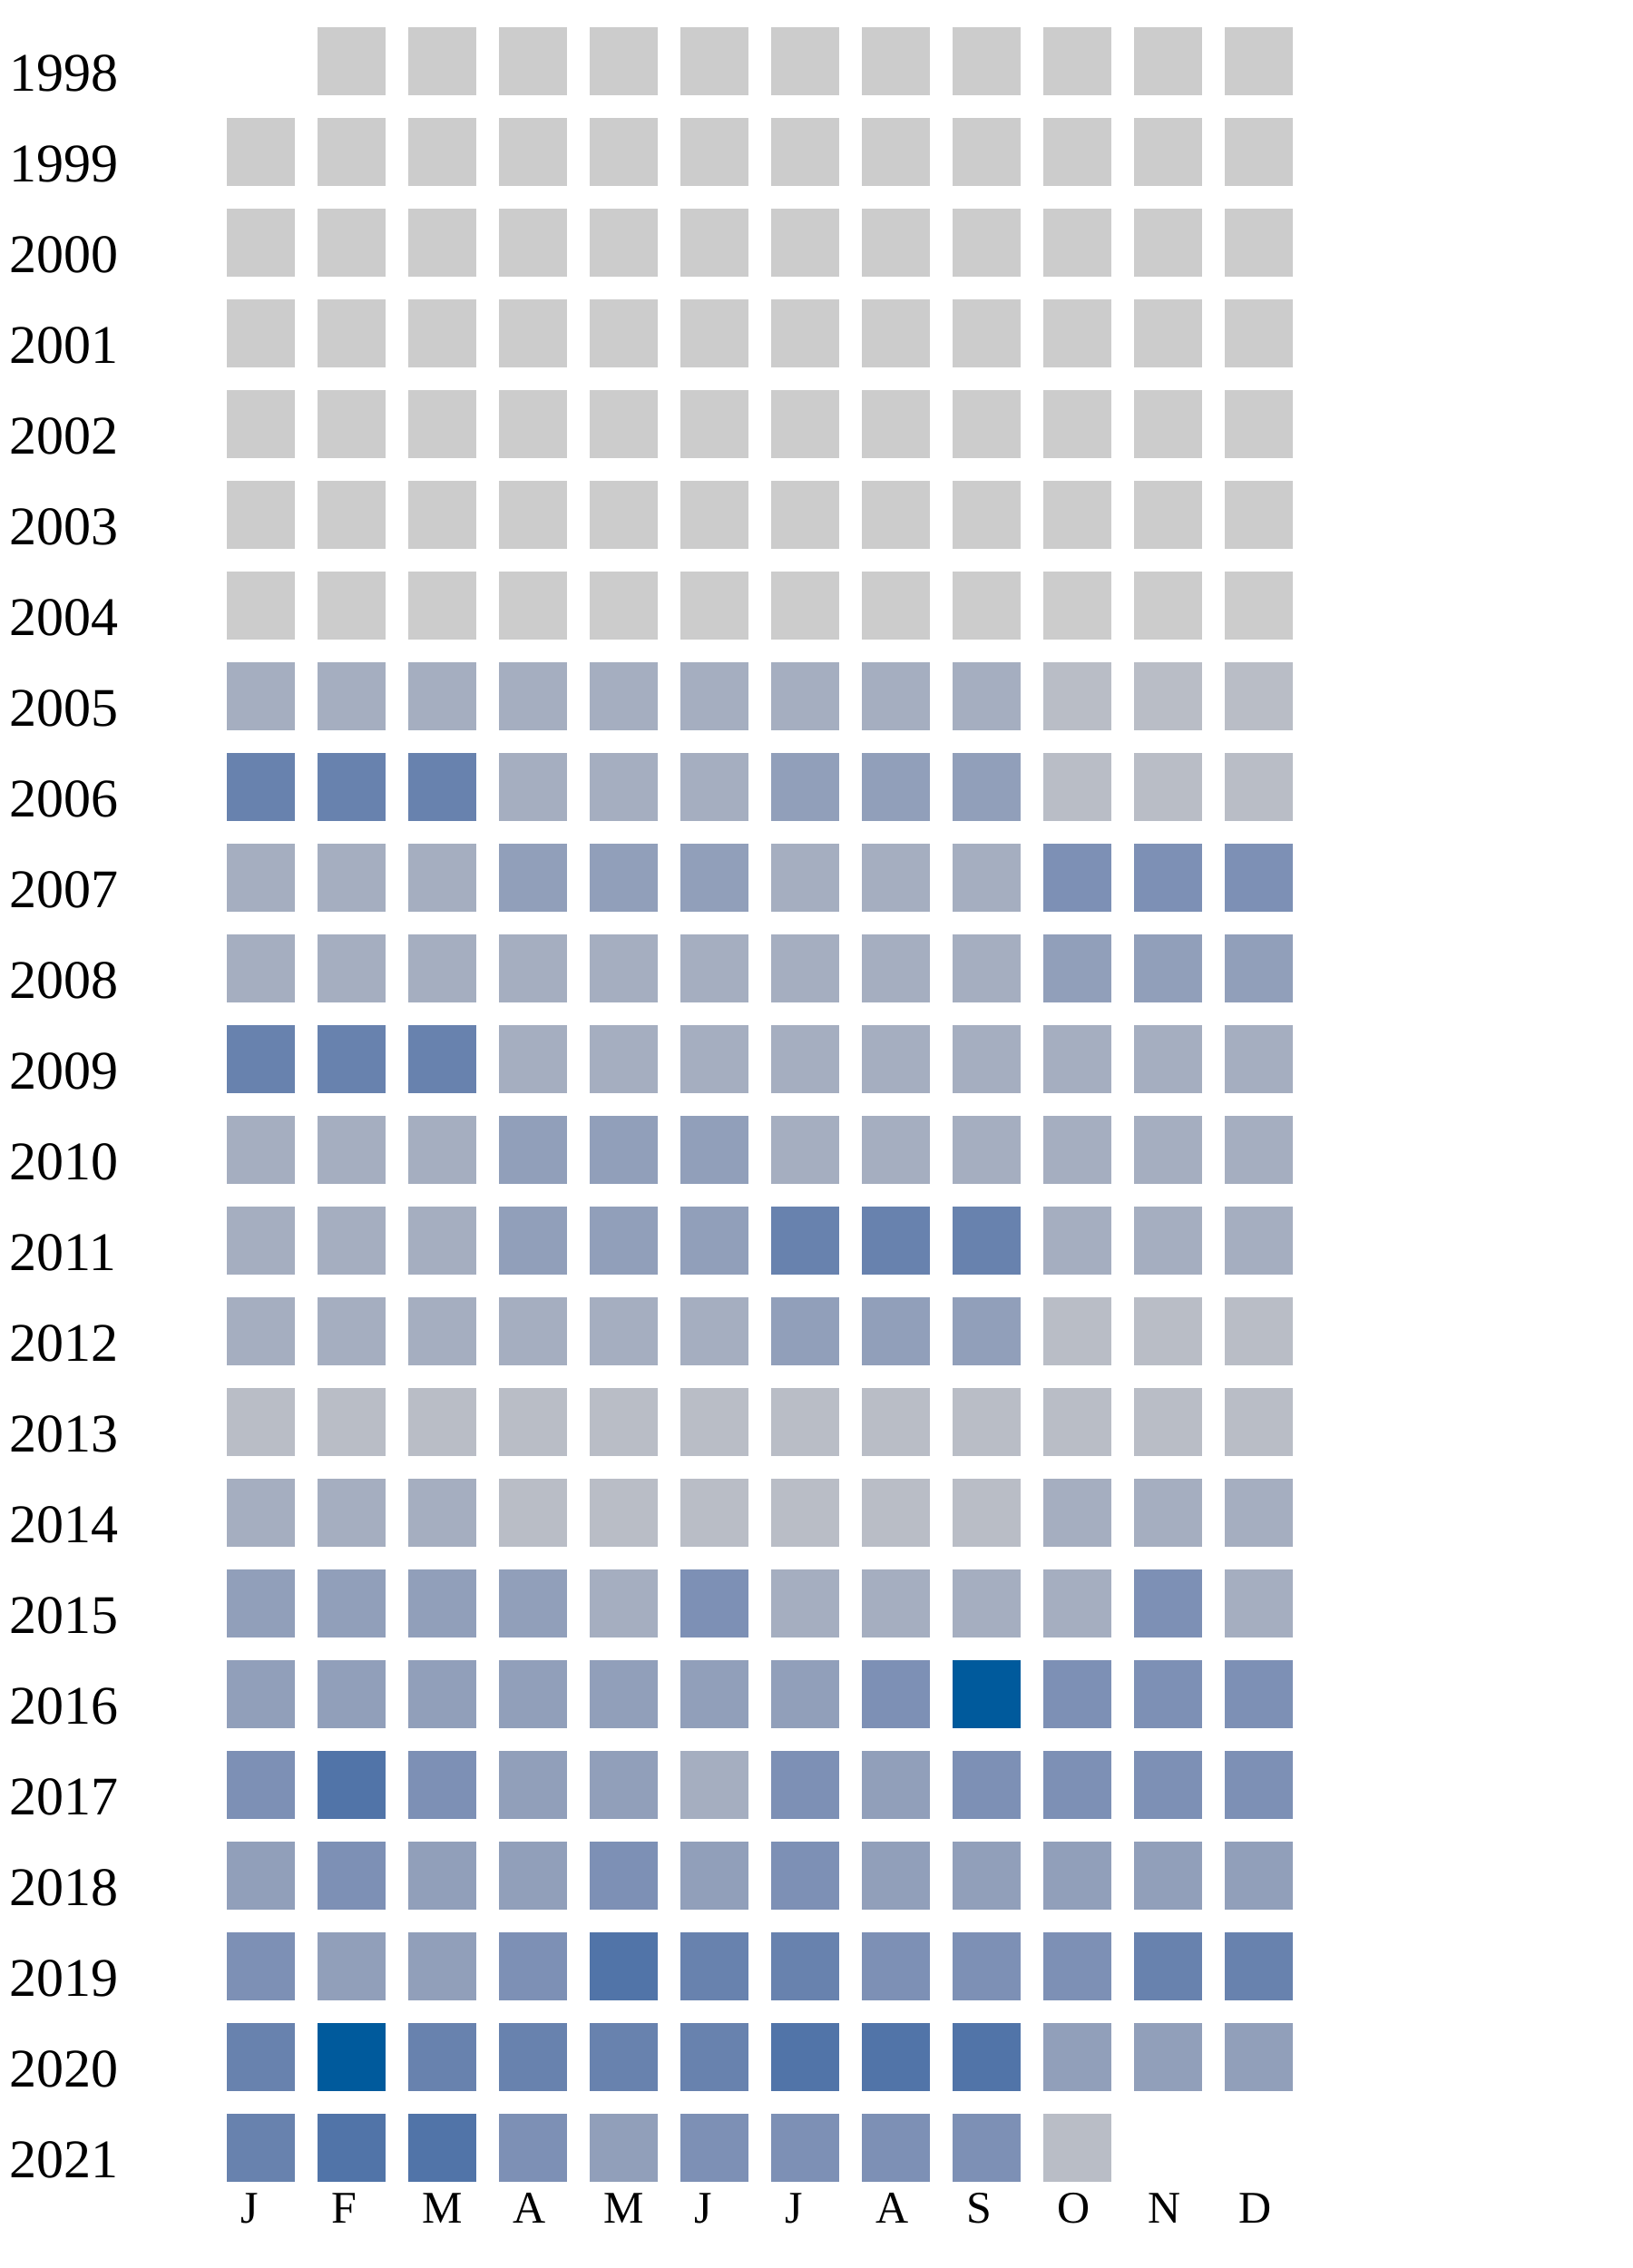
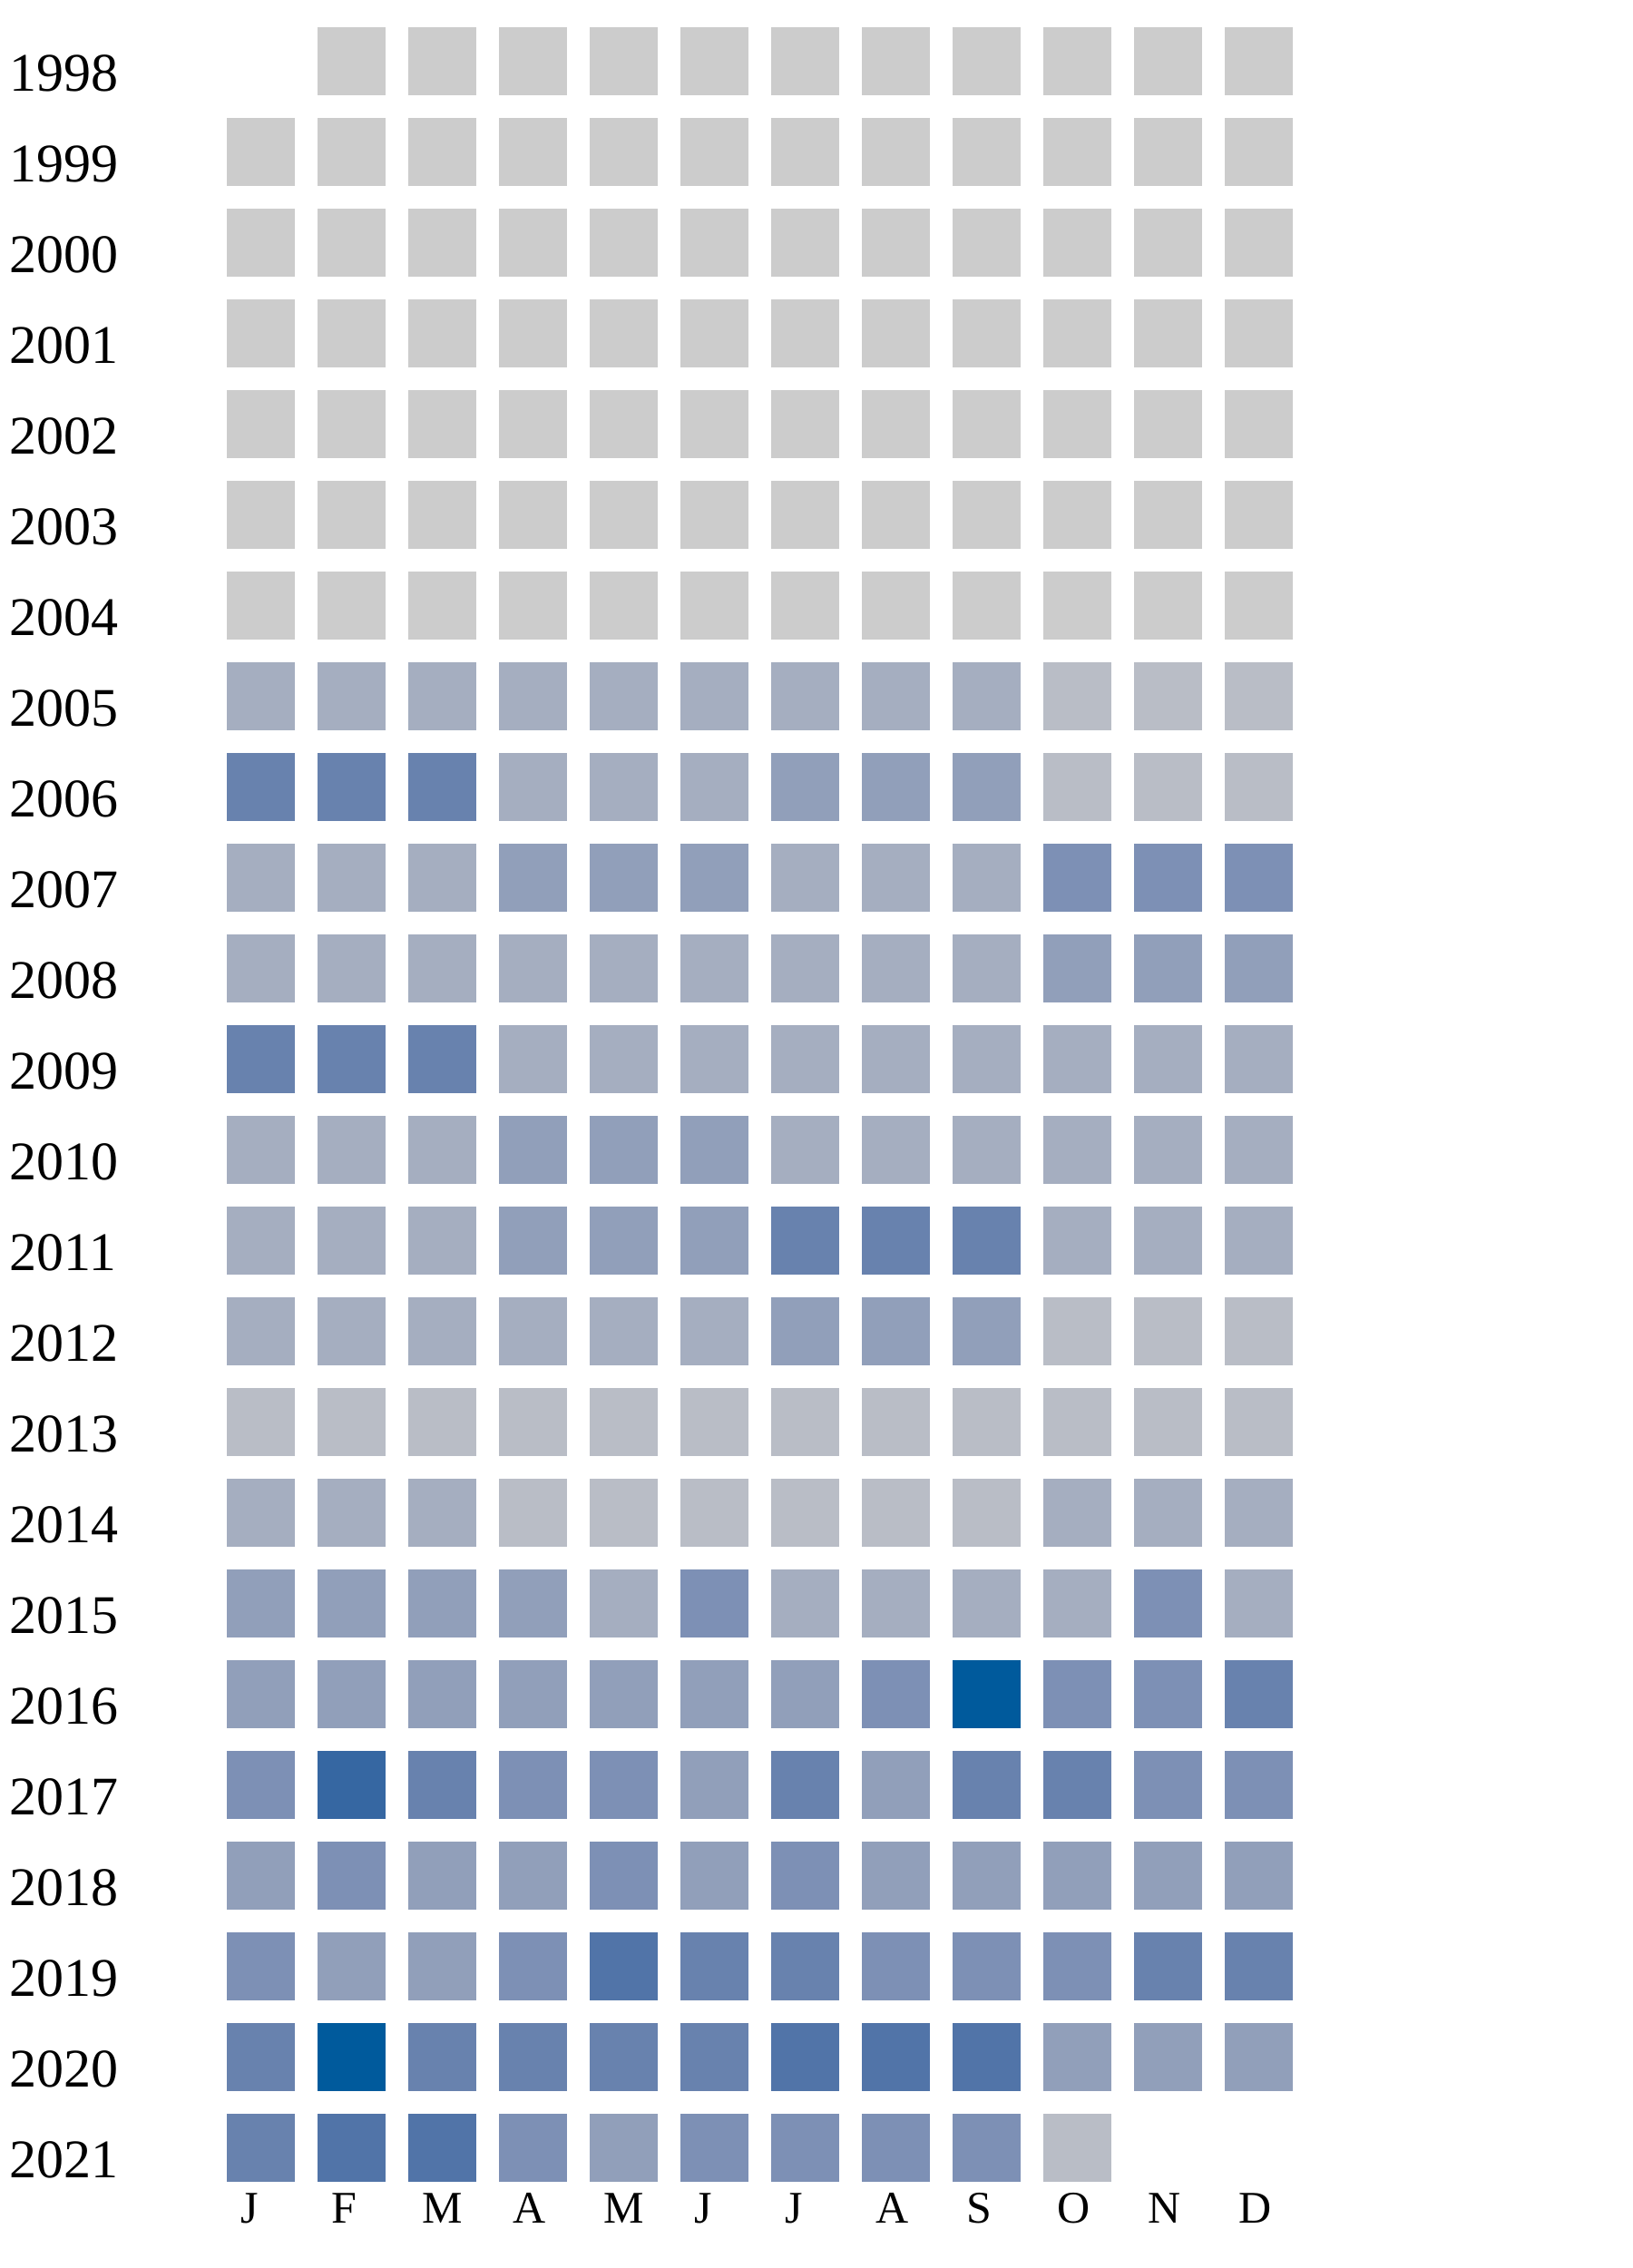
<svg xmlns="http://www.w3.org/2000/svg" width="360" height="500">
  <g transform="translate(0 0)">
    <text x="2" y="20">1998</text>
    <rect x="70" y="6" width="15" height="15" fill="#cccccc" />
    <rect x="90" y="6" width="15" height="15" fill="#cccccc" />
    <rect x="110" y="6" width="15" height="15" fill="#cccccc" />
    <rect x="130" y="6" width="15" height="15" fill="#cccccc" />
    <rect x="150" y="6" width="15" height="15" fill="#cccccc" />
    <rect x="170" y="6" width="15" height="15" fill="#cccccc" />
    <rect x="190" y="6" width="15" height="15" fill="#cccccc" />
    <rect x="210" y="6" width="15" height="15" fill="#cccccc" />
    <rect x="230" y="6" width="15" height="15" fill="#cccccc" />
    <rect x="250" y="6" width="15" height="15" fill="#cccccc" />
    <rect x="270" y="6" width="15" height="15" fill="#cccccc" />
  </g>
  <g transform="translate(0 20)">
    <text x="2" y="20">1999</text>
    <rect x="50" y="6" width="15" height="15" fill="#cccccc" />
    <rect x="70" y="6" width="15" height="15" fill="#cccccc" />
    <rect x="90" y="6" width="15" height="15" fill="#cccccc" />
    <rect x="110" y="6" width="15" height="15" fill="#cccccc" />
    <rect x="130" y="6" width="15" height="15" fill="#cccccc" />
    <rect x="150" y="6" width="15" height="15" fill="#cccccc" />
    <rect x="170" y="6" width="15" height="15" fill="#cccccc" />
    <rect x="190" y="6" width="15" height="15" fill="#cccccc" />
    <rect x="210" y="6" width="15" height="15" fill="#cccccc" />
    <rect x="230" y="6" width="15" height="15" fill="#cccccc" />
    <rect x="250" y="6" width="15" height="15" fill="#cccccc" />
    <rect x="270" y="6" width="15" height="15" fill="#cccccc" />
  </g>
  <g transform="translate(0 40)">
    <text x="2" y="20">2000</text>
    <rect x="50" y="6" width="15" height="15" fill="#cccccc" />
    <rect x="70" y="6" width="15" height="15" fill="#cccccc" />
    <rect x="90" y="6" width="15" height="15" fill="#cccccc" />
    <rect x="110" y="6" width="15" height="15" fill="#cccccc" />
    <rect x="130" y="6" width="15" height="15" fill="#cccccc" />
    <rect x="150" y="6" width="15" height="15" fill="#cccccc" />
    <rect x="170" y="6" width="15" height="15" fill="#cccccc" />
    <rect x="190" y="6" width="15" height="15" fill="#cccccc" />
    <rect x="210" y="6" width="15" height="15" fill="#cccccc" />
    <rect x="230" y="6" width="15" height="15" fill="#cccccc" />
    <rect x="250" y="6" width="15" height="15" fill="#cccccc" />
    <rect x="270" y="6" width="15" height="15" fill="#cccccc" />
  </g>
  <g transform="translate(0 60)">
    <text x="2" y="20">2001</text>
    <rect x="50" y="6" width="15" height="15" fill="#cccccc" />
    <rect x="70" y="6" width="15" height="15" fill="#cccccc" />
    <rect x="90" y="6" width="15" height="15" fill="#cccccc" />
    <rect x="110" y="6" width="15" height="15" fill="#cccccc" />
    <rect x="130" y="6" width="15" height="15" fill="#cccccc" />
    <rect x="150" y="6" width="15" height="15" fill="#cccccc" />
    <rect x="170" y="6" width="15" height="15" fill="#cccccc" />
    <rect x="190" y="6" width="15" height="15" fill="#cccccc" />
    <rect x="210" y="6" width="15" height="15" fill="#cccccc" />
    <rect x="230" y="6" width="15" height="15" fill="#cccccc" />
    <rect x="250" y="6" width="15" height="15" fill="#cccccc" />
    <rect x="270" y="6" width="15" height="15" fill="#cccccc" />
  </g>
  <g transform="translate(0 80)">
    <text x="2" y="20">2002</text>
    <rect x="50" y="6" width="15" height="15" fill="#cccccc" />
    <rect x="70" y="6" width="15" height="15" fill="#cccccc" />
    <rect x="90" y="6" width="15" height="15" fill="#cccccc" />
    <rect x="110" y="6" width="15" height="15" fill="#cccccc" />
    <rect x="130" y="6" width="15" height="15" fill="#cccccc" />
    <rect x="150" y="6" width="15" height="15" fill="#cccccc" />
    <rect x="170" y="6" width="15" height="15" fill="#cccccc" />
    <rect x="190" y="6" width="15" height="15" fill="#cccccc" />
    <rect x="210" y="6" width="15" height="15" fill="#cccccc" />
    <rect x="230" y="6" width="15" height="15" fill="#cccccc" />
    <rect x="250" y="6" width="15" height="15" fill="#cccccc" />
    <rect x="270" y="6" width="15" height="15" fill="#cccccc" />
  </g>
  <g transform="translate(0 100)">
    <text x="2" y="20">2003</text>
    <rect x="50" y="6" width="15" height="15" fill="#cccccc" />
    <rect x="70" y="6" width="15" height="15" fill="#cccccc" />
    <rect x="90" y="6" width="15" height="15" fill="#cccccc" />
    <rect x="110" y="6" width="15" height="15" fill="#cccccc" />
    <rect x="130" y="6" width="15" height="15" fill="#cccccc" />
    <rect x="150" y="6" width="15" height="15" fill="#cccccc" />
    <rect x="170" y="6" width="15" height="15" fill="#cccccc" />
    <rect x="190" y="6" width="15" height="15" fill="#cccccc" />
    <rect x="210" y="6" width="15" height="15" fill="#cccccc" />
    <rect x="230" y="6" width="15" height="15" fill="#cccccc" />
    <rect x="250" y="6" width="15" height="15" fill="#cccccc" />
    <rect x="270" y="6" width="15" height="15" fill="#cccccc" />
  </g>
  <g transform="translate(0 120)">
    <text x="2" y="20">2004</text>
    <rect x="50" y="6" width="15" height="15" fill="#cccccc" />
    <rect x="70" y="6" width="15" height="15" fill="#cccccc" />
    <rect x="90" y="6" width="15" height="15" fill="#cccccc" />
    <rect x="110" y="6" width="15" height="15" fill="#cccccc" />
    <rect x="130" y="6" width="15" height="15" fill="#cccccc" />
    <rect x="150" y="6" width="15" height="15" fill="#cccccc" />
    <rect x="170" y="6" width="15" height="15" fill="#cccccc" />
    <rect x="190" y="6" width="15" height="15" fill="#cccccc" />
    <rect x="210" y="6" width="15" height="15" fill="#cccccc" />
    <rect x="230" y="6" width="15" height="15" fill="#cccccc" />
    <rect x="250" y="6" width="15" height="15" fill="#cccccc" />
    <rect x="270" y="6" width="15" height="15" fill="#cccccc" />
  </g>
  <g transform="translate(0 140)">
    <text x="2" y="20">2005</text>
    <rect x="50" y="6" width="15" height="15" fill="#a5aec0" />
    <rect x="70" y="6" width="15" height="15" fill="#a5aec0" />
    <rect x="90" y="6" width="15" height="15" fill="#a5aec0" />
    <rect x="110" y="6" width="15" height="15" fill="#a5aec0" />
    <rect x="130" y="6" width="15" height="15" fill="#a5aec0" />
    <rect x="150" y="6" width="15" height="15" fill="#a5aec0" />
    <rect x="170" y="6" width="15" height="15" fill="#a5aec0" />
    <rect x="190" y="6" width="15" height="15" fill="#a5aec0" />
    <rect x="210" y="6" width="15" height="15" fill="#a5aec0" />
    <rect x="230" y="6" width="15" height="15" fill="#b9bdc6" />
    <rect x="250" y="6" width="15" height="15" fill="#b9bdc6" />
    <rect x="270" y="6" width="15" height="15" fill="#b9bdc6" />
  </g>
  <g transform="translate(0 160)">
    <text x="2" y="20">2006</text>
    <rect x="50" y="6" width="15" height="15" fill="#6882ae" />
    <rect x="70" y="6" width="15" height="15" fill="#6882ae" />
    <rect x="90" y="6" width="15" height="15" fill="#6882ae" />
    <rect x="110" y="6" width="15" height="15" fill="#a5aec0" />
    <rect x="130" y="6" width="15" height="15" fill="#a5aec0" />
    <rect x="150" y="6" width="15" height="15" fill="#a5aec0" />
    <rect x="170" y="6" width="15" height="15" fill="#919fba" />
    <rect x="190" y="6" width="15" height="15" fill="#919fba" />
    <rect x="210" y="6" width="15" height="15" fill="#919fba" />
    <rect x="230" y="6" width="15" height="15" fill="#b9bdc6" />
    <rect x="250" y="6" width="15" height="15" fill="#b9bdc6" />
    <rect x="270" y="6" width="15" height="15" fill="#b9bdc6" />
  </g>
  <g transform="translate(0 180)">
    <text x="2" y="20">2007</text>
    <rect x="50" y="6" width="15" height="15" fill="#a5aec0" />
    <rect x="70" y="6" width="15" height="15" fill="#a5aec0" />
    <rect x="90" y="6" width="15" height="15" fill="#a5aec0" />
    <rect x="110" y="6" width="15" height="15" fill="#919fba" />
    <rect x="130" y="6" width="15" height="15" fill="#919fba" />
    <rect x="150" y="6" width="15" height="15" fill="#919fba" />
    <rect x="170" y="6" width="15" height="15" fill="#a5aec0" />
    <rect x="190" y="6" width="15" height="15" fill="#a5aec0" />
    <rect x="210" y="6" width="15" height="15" fill="#a5aec0" />
    <rect x="230" y="6" width="15" height="15" fill="#7d90b5" />
    <rect x="250" y="6" width="15" height="15" fill="#7d90b5" />
    <rect x="270" y="6" width="15" height="15" fill="#7d90b5" />
  </g>
  <g transform="translate(0 200)">
    <text x="2" y="20">2008</text>
    <rect x="50" y="6" width="15" height="15" fill="#a5aec0" />
    <rect x="70" y="6" width="15" height="15" fill="#a5aec0" />
    <rect x="90" y="6" width="15" height="15" fill="#a5aec0" />
    <rect x="110" y="6" width="15" height="15" fill="#a5aec0" />
    <rect x="130" y="6" width="15" height="15" fill="#a5aec0" />
    <rect x="150" y="6" width="15" height="15" fill="#a5aec0" />
    <rect x="170" y="6" width="15" height="15" fill="#a5aec0" />
    <rect x="190" y="6" width="15" height="15" fill="#a5aec0" />
    <rect x="210" y="6" width="15" height="15" fill="#a5aec0" />
    <rect x="230" y="6" width="15" height="15" fill="#919fba" />
    <rect x="250" y="6" width="15" height="15" fill="#919fba" />
    <rect x="270" y="6" width="15" height="15" fill="#919fba" />
  </g>
  <g transform="translate(0 220)">
    <text x="2" y="20">2009</text>
    <rect x="50" y="6" width="15" height="15" fill="#6882ae" />
    <rect x="70" y="6" width="15" height="15" fill="#6882ae" />
    <rect x="90" y="6" width="15" height="15" fill="#6882ae" />
    <rect x="110" y="6" width="15" height="15" fill="#a5aec0" />
    <rect x="130" y="6" width="15" height="15" fill="#a5aec0" />
    <rect x="150" y="6" width="15" height="15" fill="#a5aec0" />
    <rect x="170" y="6" width="15" height="15" fill="#a5aec0" />
    <rect x="190" y="6" width="15" height="15" fill="#a5aec0" />
    <rect x="210" y="6" width="15" height="15" fill="#a5aec0" />
    <rect x="230" y="6" width="15" height="15" fill="#a5aec0" />
    <rect x="250" y="6" width="15" height="15" fill="#a5aec0" />
    <rect x="270" y="6" width="15" height="15" fill="#a5aec0" />
  </g>
  <g transform="translate(0 240)">
    <text x="2" y="20">2010</text>
    <rect x="50" y="6" width="15" height="15" fill="#a5aec0" />
    <rect x="70" y="6" width="15" height="15" fill="#a5aec0" />
    <rect x="90" y="6" width="15" height="15" fill="#a5aec0" />
    <rect x="110" y="6" width="15" height="15" fill="#919fba" />
    <rect x="130" y="6" width="15" height="15" fill="#919fba" />
    <rect x="150" y="6" width="15" height="15" fill="#919fba" />
    <rect x="170" y="6" width="15" height="15" fill="#a5aec0" />
    <rect x="190" y="6" width="15" height="15" fill="#a5aec0" />
    <rect x="210" y="6" width="15" height="15" fill="#a5aec0" />
    <rect x="230" y="6" width="15" height="15" fill="#a5aec0" />
    <rect x="250" y="6" width="15" height="15" fill="#a5aec0" />
    <rect x="270" y="6" width="15" height="15" fill="#a5aec0" />
  </g>
  <g transform="translate(0 260)">
    <text x="2" y="20">2011</text>
    <rect x="50" y="6" width="15" height="15" fill="#a5aec0" />
    <rect x="70" y="6" width="15" height="15" fill="#a5aec0" />
    <rect x="90" y="6" width="15" height="15" fill="#a5aec0" />
    <rect x="110" y="6" width="15" height="15" fill="#919fba" />
    <rect x="130" y="6" width="15" height="15" fill="#919fba" />
    <rect x="150" y="6" width="15" height="15" fill="#919fba" />
    <rect x="170" y="6" width="15" height="15" fill="#6882ae" />
    <rect x="190" y="6" width="15" height="15" fill="#6882ae" />
    <rect x="210" y="6" width="15" height="15" fill="#6882ae" />
    <rect x="230" y="6" width="15" height="15" fill="#a5aec0" />
    <rect x="250" y="6" width="15" height="15" fill="#a5aec0" />
    <rect x="270" y="6" width="15" height="15" fill="#a5aec0" />
  </g>
  <g transform="translate(0 280)">
    <text x="2" y="20">2012</text>
    <rect x="50" y="6" width="15" height="15" fill="#a5aec0" />
    <rect x="70" y="6" width="15" height="15" fill="#a5aec0" />
    <rect x="90" y="6" width="15" height="15" fill="#a5aec0" />
    <rect x="110" y="6" width="15" height="15" fill="#a5aec0" />
    <rect x="130" y="6" width="15" height="15" fill="#a5aec0" />
    <rect x="150" y="6" width="15" height="15" fill="#a5aec0" />
    <rect x="170" y="6" width="15" height="15" fill="#919fba" />
    <rect x="190" y="6" width="15" height="15" fill="#919fba" />
    <rect x="210" y="6" width="15" height="15" fill="#919fba" />
    <rect x="230" y="6" width="15" height="15" fill="#b9bdc6" />
    <rect x="250" y="6" width="15" height="15" fill="#b9bdc6" />
    <rect x="270" y="6" width="15" height="15" fill="#b9bdc6" />
  </g>
  <g transform="translate(0 300)">
    <text x="2" y="20">2013</text>
    <rect x="50" y="6" width="15" height="15" fill="#b9bdc6" />
    <rect x="70" y="6" width="15" height="15" fill="#b9bdc6" />
    <rect x="90" y="6" width="15" height="15" fill="#b9bdc6" />
    <rect x="110" y="6" width="15" height="15" fill="#b9bdc6" />
    <rect x="130" y="6" width="15" height="15" fill="#b9bdc6" />
    <rect x="150" y="6" width="15" height="15" fill="#b9bdc6" />
    <rect x="170" y="6" width="15" height="15" fill="#b9bdc6" />
    <rect x="190" y="6" width="15" height="15" fill="#b9bdc6" />
    <rect x="210" y="6" width="15" height="15" fill="#b9bdc6" />
    <rect x="230" y="6" width="15" height="15" fill="#b9bdc6" />
    <rect x="250" y="6" width="15" height="15" fill="#b9bdc6" />
    <rect x="270" y="6" width="15" height="15" fill="#b9bdc6" />
  </g>
  <g transform="translate(0 320)">
    <text x="2" y="20">2014</text>
    <rect x="50" y="6" width="15" height="15" fill="#a5aec0" />
    <rect x="70" y="6" width="15" height="15" fill="#a5aec0" />
    <rect x="90" y="6" width="15" height="15" fill="#a5aec0" />
    <rect x="110" y="6" width="15" height="15" fill="#b9bdc6" />
    <rect x="130" y="6" width="15" height="15" fill="#b9bdc6" />
    <rect x="150" y="6" width="15" height="15" fill="#b9bdc6" />
    <rect x="170" y="6" width="15" height="15" fill="#b9bdc6" />
    <rect x="190" y="6" width="15" height="15" fill="#b9bdc6" />
    <rect x="210" y="6" width="15" height="15" fill="#b9bdc6" />
    <rect x="230" y="6" width="15" height="15" fill="#a5aec0" />
    <rect x="250" y="6" width="15" height="15" fill="#a5aec0" />
    <rect x="270" y="6" width="15" height="15" fill="#a5aec0" />
  </g>
  <g transform="translate(0 340)">
    <text x="2" y="20">2015</text>
    <rect x="50" y="6" width="15" height="15" fill="#919fba" />
    <rect x="70" y="6" width="15" height="15" fill="#919fba" />
    <rect x="90" y="6" width="15" height="15" fill="#919fba" />
    <rect x="110" y="6" width="15" height="15" fill="#919fba" />
    <rect x="130" y="6" width="15" height="15" fill="#a5aec0" />
    <rect x="150" y="6" width="15" height="15" fill="#7d90b5" />
    <rect x="170" y="6" width="15" height="15" fill="#a5aec0" />
    <rect x="190" y="6" width="15" height="15" fill="#a5aec0" />
    <rect x="210" y="6" width="15" height="15" fill="#a5aec0" />
    <rect x="230" y="6" width="15" height="15" fill="#a5aec0" />
    <rect x="250" y="6" width="15" height="15" fill="#7d90b5" />
    <rect x="270" y="6" width="15" height="15" fill="#a5aec0" />
  </g>
  <g transform="translate(0 360)">
    <text x="2" y="20">2016</text>
    <rect x="50" y="6" width="15" height="15" fill="#919fba" />
    <rect x="70" y="6" width="15" height="15" fill="#919fba" />
    <rect x="90" y="6" width="15" height="15" fill="#919fba" />
    <rect x="110" y="6" width="15" height="15" fill="#919fba" />
    <rect x="130" y="6" width="15" height="15" fill="#919fba" />
    <rect x="150" y="6" width="15" height="15" fill="#919fba" />
    <rect x="170" y="6" width="15" height="15" fill="#919fba" />
    <rect x="190" y="6" width="15" height="15" fill="#7d90b5" />
    <rect x="210" y="6" width="15" height="15" fill="#005a9c" />
    <rect x="230" y="6" width="15" height="15" fill="#7d90b5" />
    <rect x="250" y="6" width="15" height="15" fill="#7d90b5" />
-     <rect x="270" y="6" width="15" height="15" fill="#7d90b5" />
+     <rect x="270" y="6" width="15" height="15" fill="#6882ae" />
  </g>
  <g transform="translate(0 380)">
    <text x="2" y="20">2017</text>
    <rect x="50" y="6" width="15" height="15" fill="#7d90b5" />
-     <rect x="70" y="6" width="15" height="15" fill="#5174a8" />
-     <rect x="90" y="6" width="15" height="15" fill="#7d90b5" />
-     <rect x="110" y="6" width="15" height="15" fill="#919fba" />
-     <rect x="130" y="6" width="15" height="15" fill="#919fba" />
-     <rect x="150" y="6" width="15" height="15" fill="#a5aec0" />
-     <rect x="170" y="6" width="15" height="15" fill="#7d90b5" />
+     <rect x="70" y="6" width="15" height="15" fill="#3667a2" />
+     <rect x="90" y="6" width="15" height="15" fill="#6882ae" />
+     <rect x="110" y="6" width="15" height="15" fill="#7d90b5" />
+     <rect x="130" y="6" width="15" height="15" fill="#7d90b5" />
+     <rect x="150" y="6" width="15" height="15" fill="#919fba" />
+     <rect x="170" y="6" width="15" height="15" fill="#6882ae" />
    <rect x="190" y="6" width="15" height="15" fill="#919fba" />
-     <rect x="210" y="6" width="15" height="15" fill="#7d90b5" />
-     <rect x="230" y="6" width="15" height="15" fill="#7d90b5" />
+     <rect x="210" y="6" width="15" height="15" fill="#6882ae" />
+     <rect x="230" y="6" width="15" height="15" fill="#6882ae" />
    <rect x="250" y="6" width="15" height="15" fill="#7d90b5" />
    <rect x="270" y="6" width="15" height="15" fill="#7d90b5" />
  </g>
  <g transform="translate(0 400)">
    <text x="2" y="20">2018</text>
    <rect x="50" y="6" width="15" height="15" fill="#919fba" />
    <rect x="70" y="6" width="15" height="15" fill="#7d90b5" />
    <rect x="90" y="6" width="15" height="15" fill="#919fba" />
    <rect x="110" y="6" width="15" height="15" fill="#919fba" />
    <rect x="130" y="6" width="15" height="15" fill="#7d90b5" />
    <rect x="150" y="6" width="15" height="15" fill="#919fba" />
    <rect x="170" y="6" width="15" height="15" fill="#7d90b5" />
    <rect x="190" y="6" width="15" height="15" fill="#919fba" />
    <rect x="210" y="6" width="15" height="15" fill="#919fba" />
    <rect x="230" y="6" width="15" height="15" fill="#919fba" />
    <rect x="250" y="6" width="15" height="15" fill="#919fba" />
    <rect x="270" y="6" width="15" height="15" fill="#919fba" />
  </g>
  <g transform="translate(0 420)">
    <text x="2" y="20">2019</text>
    <rect x="50" y="6" width="15" height="15" fill="#7d90b5" />
    <rect x="70" y="6" width="15" height="15" fill="#919fba" />
    <rect x="90" y="6" width="15" height="15" fill="#919fba" />
    <rect x="110" y="6" width="15" height="15" fill="#7d90b5" />
    <rect x="130" y="6" width="15" height="15" fill="#5174a8" />
    <rect x="150" y="6" width="15" height="15" fill="#6882ae" />
    <rect x="170" y="6" width="15" height="15" fill="#6882ae" />
    <rect x="190" y="6" width="15" height="15" fill="#7d90b5" />
    <rect x="210" y="6" width="15" height="15" fill="#7d90b5" />
    <rect x="230" y="6" width="15" height="15" fill="#7d90b5" />
    <rect x="250" y="6" width="15" height="15" fill="#6882ae" />
    <rect x="270" y="6" width="15" height="15" fill="#6882ae" />
  </g>
  <g transform="translate(0 440)">
    <text x="2" y="20">2020</text>
    <rect x="50" y="6" width="15" height="15" fill="#6882ae" />
    <rect x="70" y="6" width="15" height="15" fill="#005a9c" />
    <rect x="90" y="6" width="15" height="15" fill="#6882ae" />
    <rect x="110" y="6" width="15" height="15" fill="#6882ae" />
    <rect x="130" y="6" width="15" height="15" fill="#6882ae" />
    <rect x="150" y="6" width="15" height="15" fill="#6882ae" />
    <rect x="170" y="6" width="15" height="15" fill="#5174a8" />
    <rect x="190" y="6" width="15" height="15" fill="#5174a8" />
    <rect x="210" y="6" width="15" height="15" fill="#5174a8" />
    <rect x="230" y="6" width="15" height="15" fill="#919fba" />
    <rect x="250" y="6" width="15" height="15" fill="#919fba" />
    <rect x="270" y="6" width="15" height="15" fill="#919fba" />
  </g>
  <g transform="translate(0 460)">
    <text x="2" y="20">2021</text>
    <rect x="50" y="6" width="15" height="15" fill="#6882ae" />
    <rect x="70" y="6" width="15" height="15" fill="#5174a8" />
    <rect x="90" y="6" width="15" height="15" fill="#5174a8" />
    <rect x="110" y="6" width="15" height="15" fill="#7d90b5" />
    <rect x="130" y="6" width="15" height="15" fill="#919fba" />
    <rect x="150" y="6" width="15" height="15" fill="#7d90b5" />
    <rect x="170" y="6" width="15" height="15" fill="#7d90b5" />
    <rect x="190" y="6" width="15" height="15" fill="#7d90b5" />
    <rect x="210" y="6" width="15" height="15" fill="#7d90b5" />
    <rect x="230" y="6" width="15" height="15" fill="#b9bdc6" />
  </g>
  <text style="font-size: 10px; text-align: center" x="53" y="490">J</text>
  <text style="font-size: 10px; text-align: center" x="73" y="490">F</text>
  <text style="font-size: 10px; text-align: center" x="93" y="490">M</text>
  <text style="font-size: 10px; text-align: center" x="113" y="490">A</text>
  <text style="font-size: 10px; text-align: center" x="133" y="490">M</text>
  <text style="font-size: 10px; text-align: center" x="153" y="490">J</text>
  <text style="font-size: 10px; text-align: center" x="173" y="490">J</text>
  <text style="font-size: 10px; text-align: center" x="193" y="490">A</text>
  <text style="font-size: 10px; text-align: center" x="213" y="490">S</text>
  <text style="font-size: 10px; text-align: center" x="233" y="490">O</text>
  <text style="font-size: 10px; text-align: center" x="253" y="490">N</text>
  <text style="font-size: 10px; text-align: center" x="273" y="490">D</text>
  <text style="font-size: 10px;" x="155" y="509">Less</text>
  <rect fill="#b9bdc6" width="10" height="10" x="180" y="500" />
  <rect fill="#919fba" width="10" height="10" x="195" y="500" />
  <rect fill="#6882ae" width="10" height="10" x="210" y="500" />
  <rect fill="#005a9c" width="10" height="10" x="225" y="500" />
  <text x="240" y="509" style="font-size: 10px;">More</text>
</svg>
